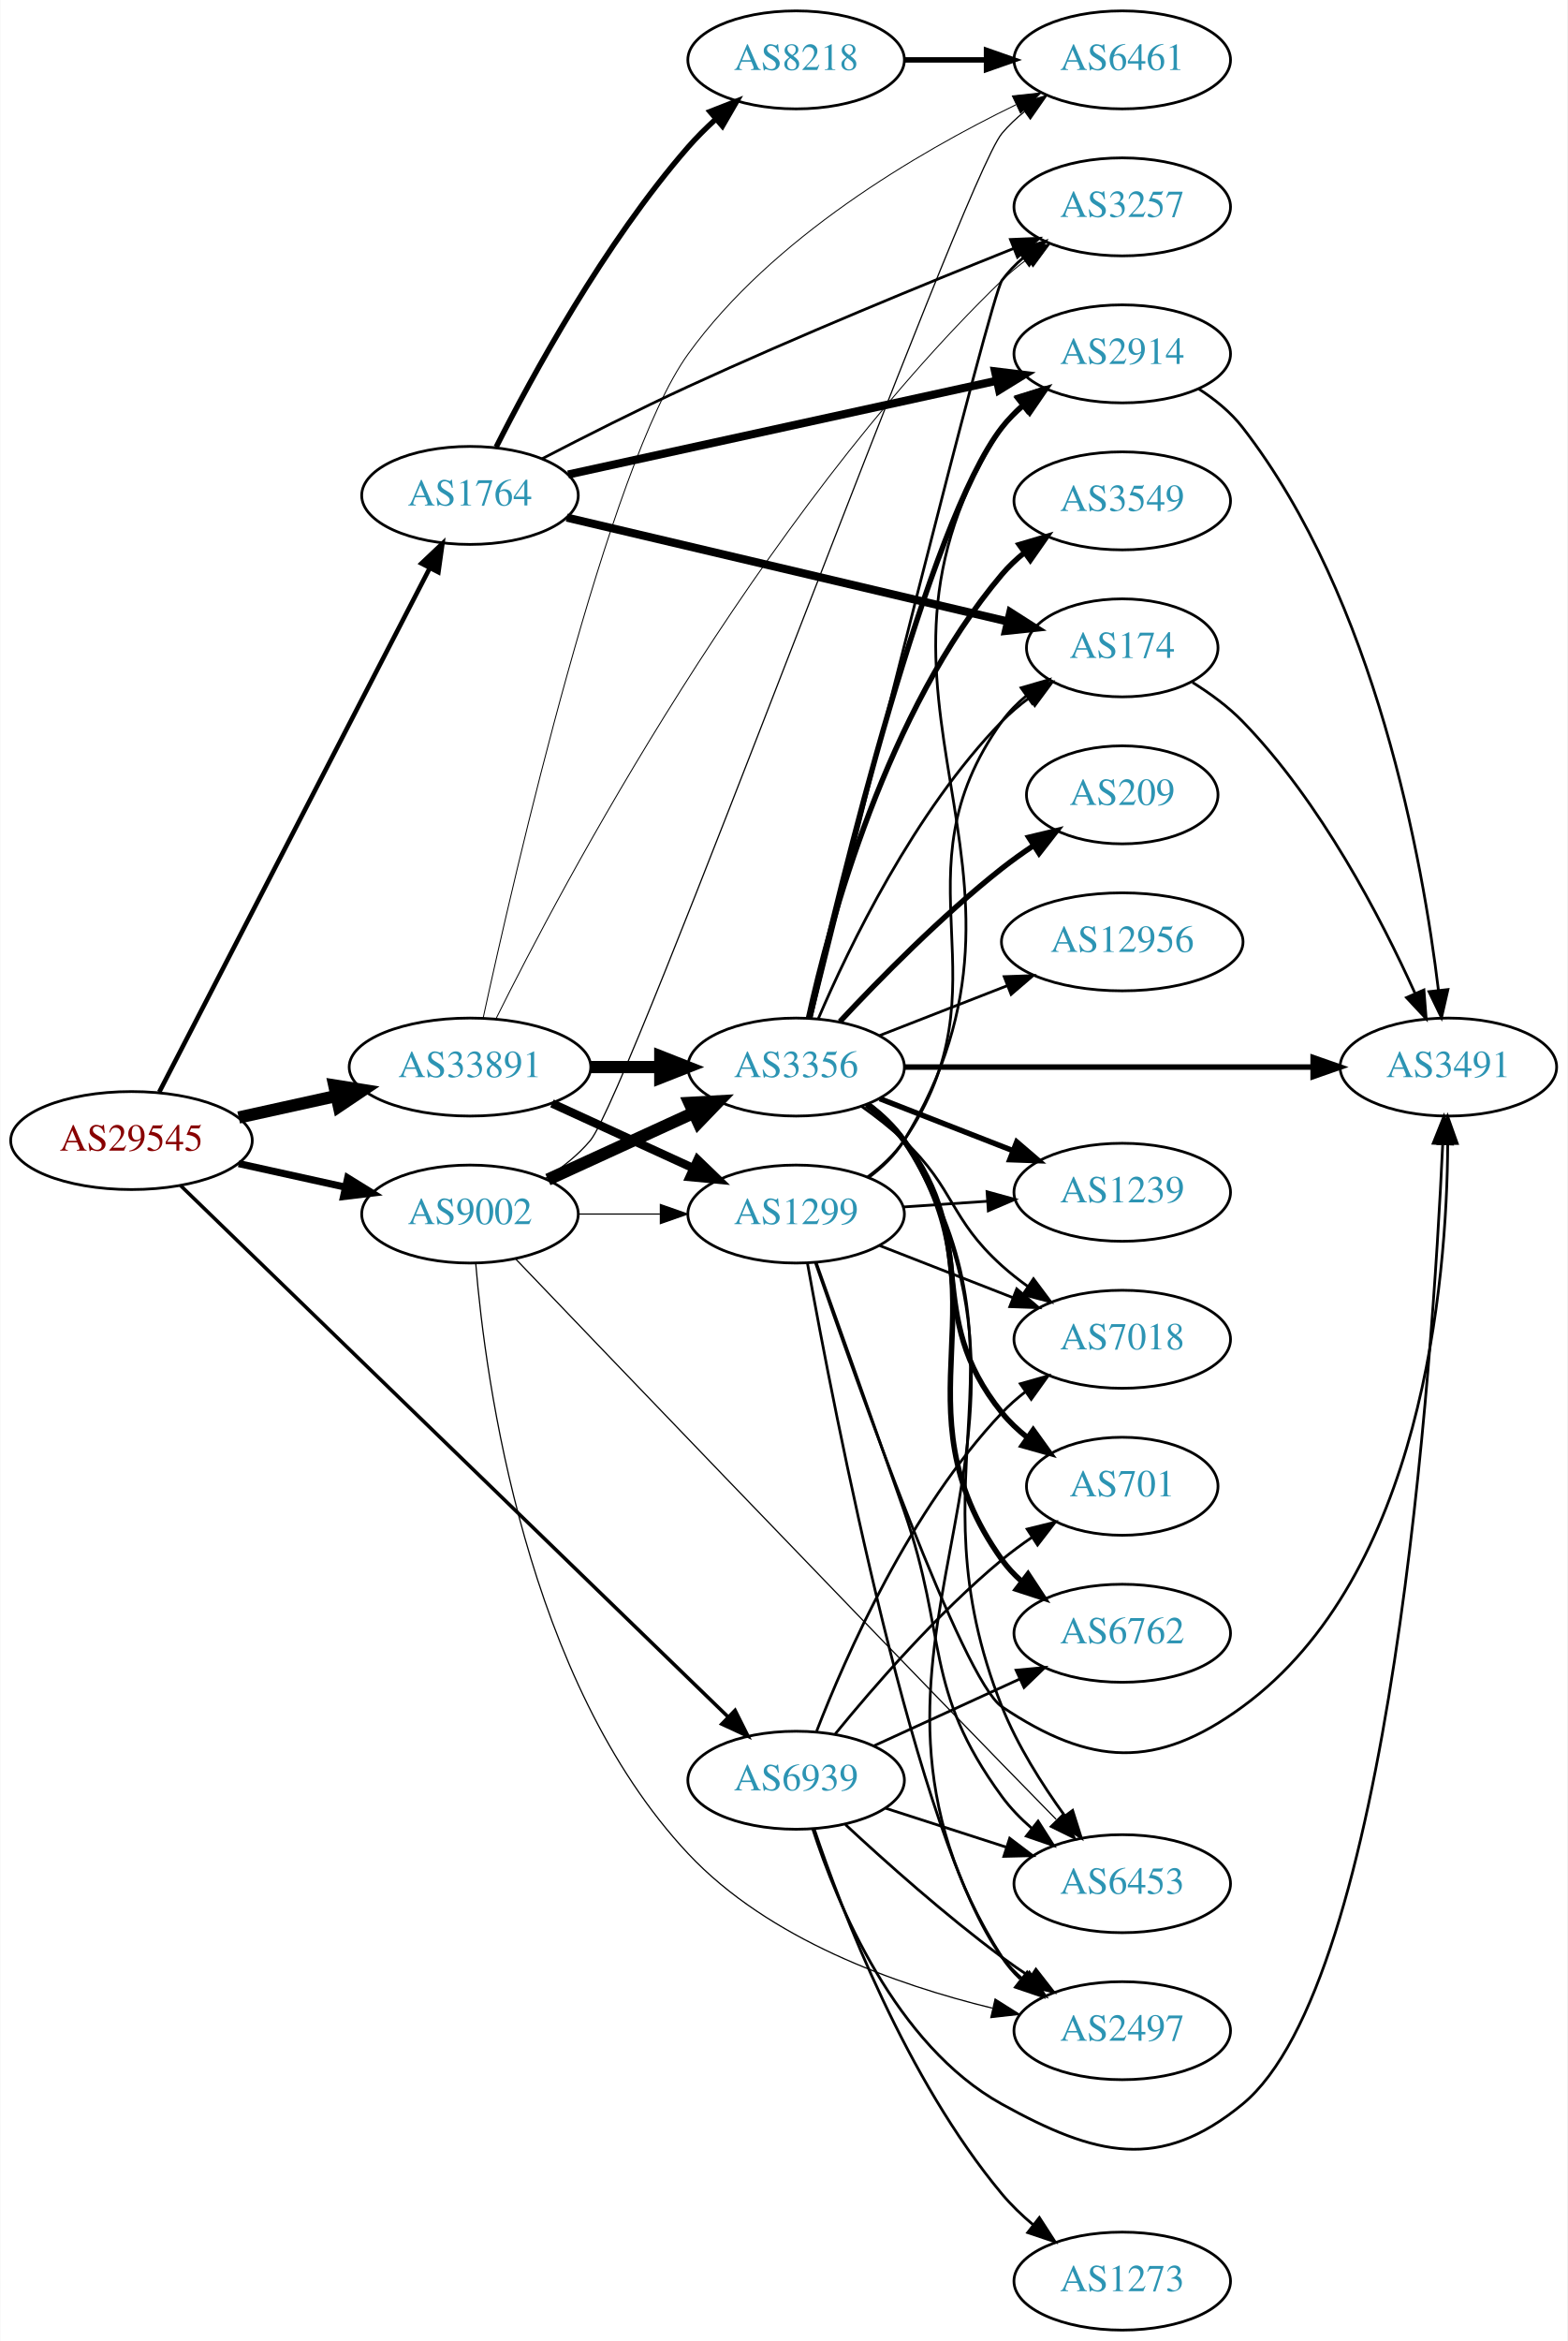
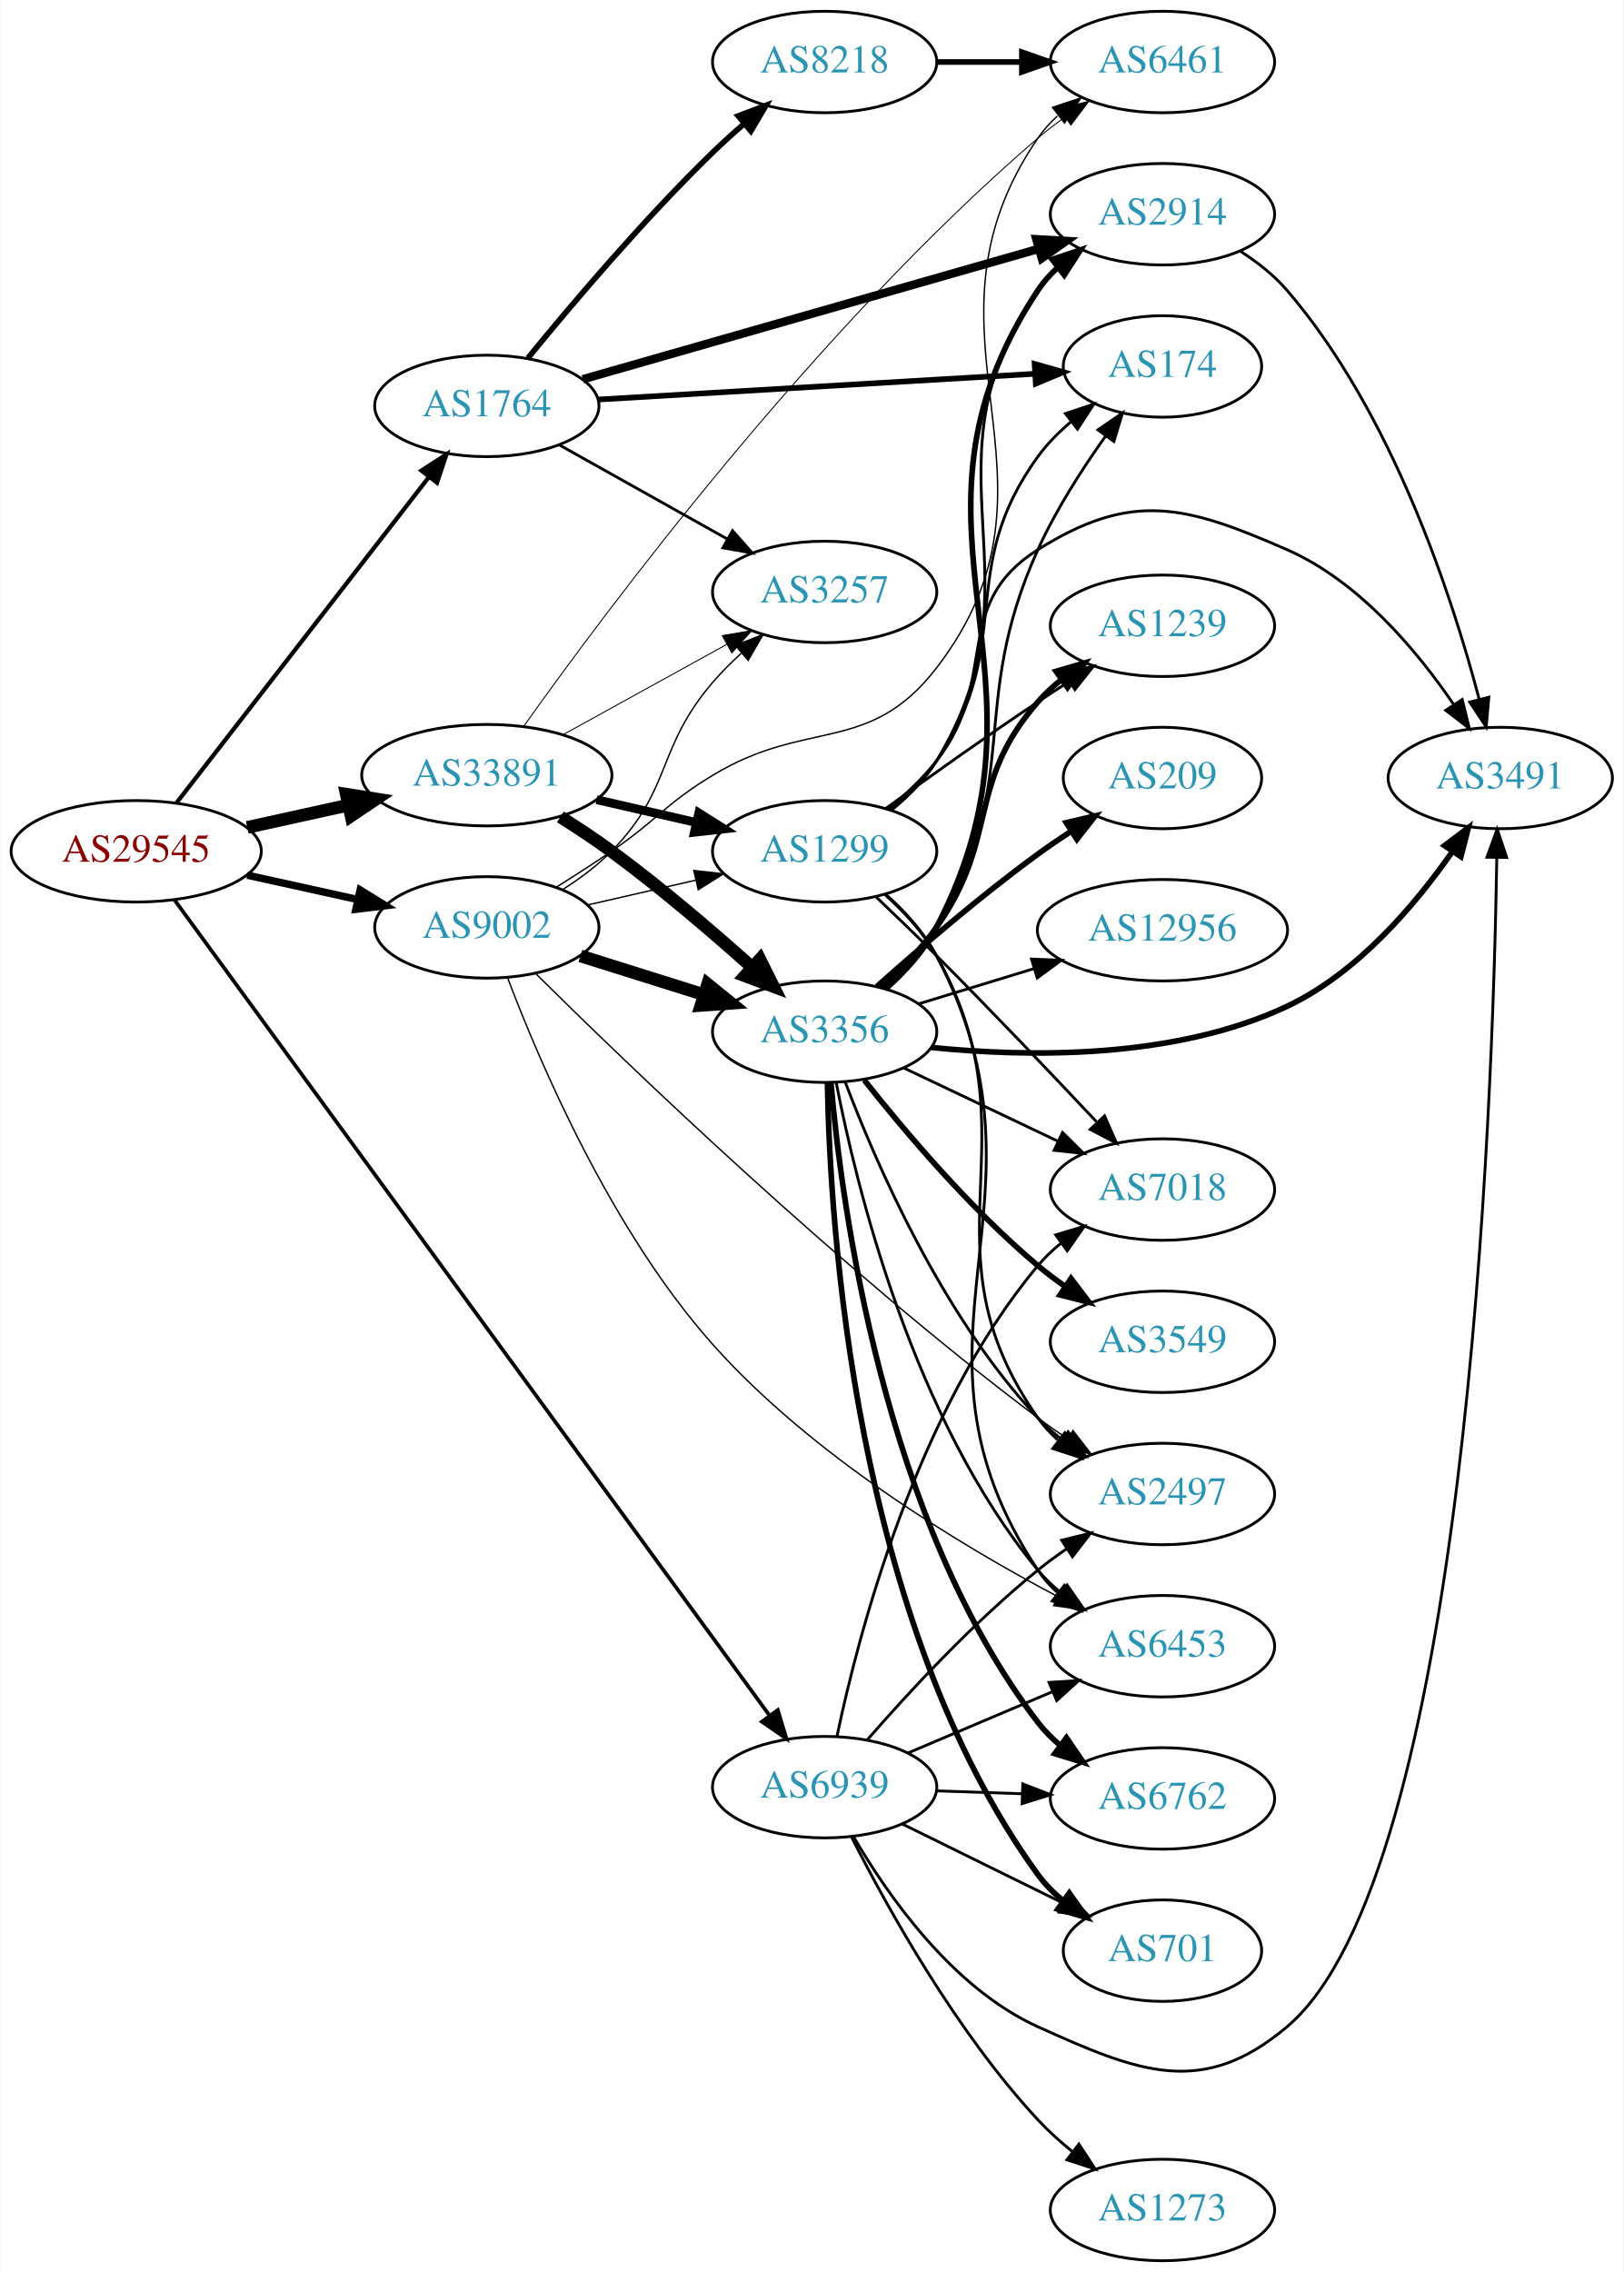
- <svg xmlns="http://www.w3.org/2000/svg" xmlns:xlink="http://www.w3.org/1999/xlink" width="576pt" height="860pt" viewBox="0.00 0.00 575.76 860.00">
-   <g id="graph0" class="graph" transform="scale(1 1) rotate(0) translate(4 856)">
-     <polygon fill="white" stroke="none" points="-4,4 -4,-856 571.762,-856 571.762,4 -4,4" />
+ <svg xmlns="http://www.w3.org/2000/svg" xmlns:xlink="http://www.w3.org/1999/xlink" width="576pt" height="806pt" viewBox="0.00 0.00 575.76 806.00">
+   <g id="graph0" class="graph" transform="scale(1 1) rotate(0) translate(4 802)">
+     <polygon fill="white" stroke="none" points="-4,4 -4,-802 571.762,-802 571.762,4 -4,4" />
    <g id="node1" class="node">
      <g id="a_node1">
        <a xlink:href="/asn/29545" xlink:title="AS29545 ~ Ringstrasse 5 [AT]">
-           <ellipse fill="#ffffff" stroke="black" cx="44.196" cy="-437" rx="44.393" ry="18" />
-           <text text-anchor="middle" x="44.196" y="-433.3" font-family="Times,serif" font-size="14.00" fill="#880000">AS29545</text>
+           <ellipse fill="#ffffff" stroke="black" cx="44.196" cy="-500" rx="44.393" ry="18" />
+           <text text-anchor="middle" x="44.196" y="-496.3" font-family="Times,serif" font-size="14.00" fill="#880000">AS29545</text>
        </a>
      </g>
    </g>
    <g id="node2" class="node">
      <g id="a_node2">
        <a xlink:href="/asn/1764" xlink:title="AS1764 ~ NEXTLAYER-AS [AT]">
-           <ellipse fill="#ffffff" stroke="black" cx="168.588" cy="-674" rx="39.794" ry="18" />
-           <text text-anchor="middle" x="168.588" y="-670.3" font-family="Times,serif" font-size="14.00" fill="#2c94b3">AS1764</text>
+           <ellipse fill="#ffffff" stroke="black" cx="168.588" cy="-658" rx="39.794" ry="18" />
+           <text text-anchor="middle" x="168.588" y="-654.3" font-family="Times,serif" font-size="14.00" fill="#2c94b3">AS1764</text>
        </a>
      </g>
    </g>
    <g id="edge1" class="edge">
-       <path fill="none" stroke="black" stroke-width="1.688" d="M54.395,-454.814C75.712,-496.091 128.585,-598.474 153.794,-647.288" />
-       <polygon fill="black" stroke="black" stroke-width="1.688" points="150.751,-649.024 158.449,-656.303 156.97,-645.812 150.751,-649.024" />
+       <path fill="none" stroke="black" stroke-width="1.5" d="M58.527,-517.21C80.139,-545.109 122.926,-600.344 148.003,-632.717" />
+       <polygon fill="black" stroke="black" stroke-width="1.5" points="145.383,-635.049 154.274,-640.812 150.917,-630.763 145.383,-635.049" />
    </g>
    <g id="node3" class="node">
      <g id="a_node3">
        <a xlink:href="/asn/9002" xlink:title="AS9002 ~ RETN Limited [EU]">
-           <ellipse fill="#ffffff" stroke="black" cx="168.588" cy="-410" rx="39.794" ry="18" />
-           <text text-anchor="middle" x="168.588" y="-406.3" font-family="Times,serif" font-size="14.00" fill="#2c94b3">AS9002</text>
+           <ellipse fill="#ffffff" stroke="black" cx="168.588" cy="-473" rx="39.794" ry="18" />
+           <text text-anchor="middle" x="168.588" y="-469.3" font-family="Times,serif" font-size="14.00" fill="#2c94b3">AS9002</text>
        </a>
      </g>
    </g>
    <g id="edge2" class="edge">
-       <path fill="none" stroke="black" stroke-width="2.625" d="M83.586,-428.531C95.977,-425.798 109.824,-422.743 122.644,-419.915" />
-       <polygon fill="black" stroke="black" stroke-width="2.625" points="123.648,-423.278 132.659,-417.705 122.14,-416.442 123.648,-423.278" />
+       <path fill="none" stroke="black" stroke-width="2.625" d="M83.586,-491.531C95.977,-488.798 109.824,-485.743 122.644,-482.915" />
+       <polygon fill="black" stroke="black" stroke-width="2.625" points="123.648,-486.278 132.659,-480.705 122.14,-479.442 123.648,-486.278" />
    </g>
    <g id="node4" class="node">
      <g id="a_node4">
        <a xlink:href="/asn/33891" xlink:title="AS33891 ~ CORE-BACKBONE GMBH GLOBAL NETWORK [DE]">
-           <ellipse fill="#ffffff" stroke="black" cx="168.588" cy="-464" rx="44.393" ry="18" />
-           <text text-anchor="middle" x="168.588" y="-460.3" font-family="Times,serif" font-size="14.00" fill="#2c94b3">AS33891</text>
+           <ellipse fill="#ffffff" stroke="black" cx="168.588" cy="-527" rx="44.393" ry="18" />
+           <text text-anchor="middle" x="168.588" y="-523.3" font-family="Times,serif" font-size="14.00" fill="#2c94b3">AS33891</text>
        </a>
      </g>
    </g>
    <g id="edge3" class="edge">
-       <path fill="none" stroke="black" stroke-width="4.5" d="M83.586,-445.469C94.978,-447.982 107.6,-450.767 119.525,-453.397" />
-       <polygon fill="black" stroke="black" stroke-width="4.5" points="118.721,-457.252 129.335,-455.561 120.418,-449.562 118.721,-457.252" />
+       <path fill="none" stroke="black" stroke-width="4.5" d="M83.586,-508.469C94.978,-510.982 107.6,-513.767 119.525,-516.397" />
+       <polygon fill="black" stroke="black" stroke-width="4.5" points="118.721,-520.252 129.335,-518.561 120.418,-512.562 118.721,-520.252" />
    </g>
    <g id="node5" class="node">
      <g id="a_node5">
        <a xlink:href="/asn/6939" xlink:title="AS6939 ~ Hurricane Electric LLC [US]">
-           <ellipse fill="#ffffff" stroke="black" cx="288.431" cy="-202" rx="39.794" ry="18" />
-           <text text-anchor="middle" x="288.431" y="-198.3" font-family="Times,serif" font-size="14.00" fill="#2c94b3">AS6939</text>
+           <ellipse fill="#ffffff" stroke="black" cx="288.431" cy="-168" rx="39.794" ry="18" />
+           <text text-anchor="middle" x="288.431" y="-164.3" font-family="Times,serif" font-size="14.00" fill="#2c94b3">AS6939</text>
        </a>
      </g>
    </g>
    <g id="edge4" class="edge">
-       <path fill="none" stroke="black" stroke-width="1.312" d="M62.23,-420.475C104.55,-379.419 214.573,-272.682 263.44,-225.275" />
-       <polygon fill="black" stroke="black" stroke-width="1.312" points="265.997,-227.67 270.738,-218.194 261.123,-222.645 265.997,-227.67" />
+       <path fill="none" stroke="black" stroke-width="1.312" d="M57.879,-482.618C97.857,-427.824 221.393,-258.51 268.718,-193.647" />
+       <polygon fill="black" stroke="black" stroke-width="1.312" points="271.807,-195.352 274.874,-185.21 266.152,-191.226 271.807,-195.352" />
    </g>
    <g id="node6" class="node">
      <g id="a_node6">
        <a xlink:href="/asn/2914" xlink:title="AS2914 ~ NTT America, Inc. [US]">
          <ellipse fill="#ffffff" stroke="black" cx="408.273" cy="-726" rx="39.794" ry="18" />
          <text text-anchor="middle" x="408.273" y="-722.3" font-family="Times,serif" font-size="14.00" fill="#2c94b3">AS2914</text>
        </a>
      </g>
    </g>
    <g id="edge5" class="edge">
-       <path fill="none" stroke="black" stroke-width="3" d="M204.659,-681.673C246.438,-690.813 316.32,-706.101 362.106,-716.118" />
-       <polygon fill="black" stroke="black" stroke-width="3" points="361.541,-719.578 372.058,-718.296 363.037,-712.739 361.541,-719.578" />
+       <path fill="none" stroke="black" stroke-width="3" d="M202.637,-667.455C244.825,-679.525 317.897,-700.43 364.35,-713.72" />
+       <polygon fill="black" stroke="black" stroke-width="3" points="363.546,-717.13 374.123,-716.516 365.471,-710.4 363.546,-717.13" />
    </g>
    <g id="node7" class="node">
      <g id="a_node7">
-         <a xlink:href="/asn/8218" xlink:title="AS8218 ~ legacy Neotelecoms [FR]">
-           <ellipse fill="#ffffff" stroke="black" cx="288.431" cy="-834" rx="39.794" ry="18" />
-           <text text-anchor="middle" x="288.431" y="-830.3" font-family="Times,serif" font-size="14.00" fill="#2c94b3">AS8218</text>
+         <a xlink:href="/asn/174" xlink:title="AS174 ~ Cogent Communications [US]">
+           <ellipse fill="#ffffff" stroke="black" cx="408.273" cy="-672" rx="35.194" ry="18" />
+           <text text-anchor="middle" x="408.273" y="-668.3" font-family="Times,serif" font-size="14.00" fill="#2c94b3">AS174</text>
        </a>
      </g>
    </g>
    <g id="edge6" class="edge">
-       <path fill="none" stroke="black" stroke-width="2" d="M178.215,-691.768C191.286,-717.66 217.888,-766.533 248.784,-802 251.828,-805.493 255.275,-808.917 258.826,-812.148" />
-       <polygon fill="black" stroke="black" stroke-width="2" points="256.785,-815.008 266.652,-818.868 261.345,-809.698 256.785,-815.008" />
+       <path fill="none" stroke="black" stroke-width="2" d="M208.041,-660.265C250.37,-662.758 318.314,-666.76 362.877,-669.385" />
+       <polygon fill="black" stroke="black" stroke-width="2" points="362.93,-672.894 373.118,-669.988 363.341,-665.906 362.93,-672.894" />
    </g>
    <g id="node8" class="node">
      <g id="a_node8">
-         <a xlink:href="/asn/174" xlink:title="AS174 ~ Cogent Communications [US]">
-           <ellipse fill="#ffffff" stroke="black" cx="408.273" cy="-618" rx="35.194" ry="18" />
-           <text text-anchor="middle" x="408.273" y="-614.3" font-family="Times,serif" font-size="14.00" fill="#2c94b3">AS174</text>
+         <a xlink:href="/asn/8218" xlink:title="AS8218 ~ legacy Neotelecoms [FR]">
+           <ellipse fill="#ffffff" stroke="black" cx="288.431" cy="-780" rx="39.794" ry="18" />
+           <text text-anchor="middle" x="288.431" y="-776.3" font-family="Times,serif" font-size="14.00" fill="#2c94b3">AS8218</text>
        </a>
      </g>
    </g>
    <g id="edge7" class="edge">
-       <path fill="none" stroke="black" stroke-width="3" d="M204.15,-665.857C247.122,-655.733 320.384,-638.472 366.185,-627.681" />
-       <polygon fill="black" stroke="black" stroke-width="3" points="367.15,-631.049 376.081,-625.349 365.545,-624.236 367.15,-631.049" />
+       <path fill="none" stroke="black" stroke-width="2" d="M183.153,-674.966C198.364,-693.61 224.139,-724.084 248.784,-748 252.273,-751.386 256.078,-754.816 259.895,-758.111" />
+       <polygon fill="black" stroke="black" stroke-width="2" points="257.741,-760.873 267.649,-764.626 262.244,-755.513 257.741,-760.873" />
    </g>
    <g id="node9" class="node">
      <g id="a_node9">
        <a xlink:href="/asn/3257" xlink:title="AS3257 ~ GTT [DE]">
-           <ellipse fill="#ffffff" stroke="black" cx="408.273" cy="-780" rx="39.794" ry="18" />
-           <text text-anchor="middle" x="408.273" y="-776.3" font-family="Times,serif" font-size="14.00" fill="#2c94b3">AS3257</text>
+           <ellipse fill="#ffffff" stroke="black" cx="288.431" cy="-592" rx="39.794" ry="18" />
+           <text text-anchor="middle" x="288.431" y="-588.3" font-family="Times,serif" font-size="14.00" fill="#2c94b3">AS3257</text>
        </a>
      </g>
    </g>
    <g id="edge8" class="edge">
-       <path fill="none" stroke="black" d="M195.037,-687.45C210.454,-695.447 230.592,-705.631 248.784,-714 289.029,-732.513 335.965,-751.776 368.257,-764.678" />
-       <polygon fill="black" stroke="black" points="367.199,-768.024 377.785,-768.47 369.788,-761.52 367.199,-768.024" />
+       <path fill="none" stroke="black" d="M194.292,-644.164C211.576,-634.484 234.871,-621.437 253.84,-610.813" />
+       <polygon fill="black" stroke="black" points="255.745,-613.758 262.76,-605.818 252.325,-607.65 255.745,-613.758" />
+     </g>
+     <g id="edge15" class="edge">
+       <path fill="none" stroke="black" stroke-width="0.5" d="M195.737,-486.58C201.75,-490.422 207.827,-494.952 212.784,-500 234.573,-522.189 228.518,-536.412 248.784,-560 251.804,-563.514 255.237,-566.949 258.781,-570.187" />
+       <polygon fill="black" stroke="black" stroke-width="0.5" points="256.737,-573.045 266.601,-576.912 261.301,-567.738 256.737,-573.045" />
    </g>
    <g id="node11" class="node">
      <g id="a_node11">
        <a xlink:href="/asn/6461" xlink:title="AS6461 ~ Zayo Bandwidth [US]">
-           <ellipse fill="#ffffff" stroke="black" cx="408.273" cy="-834" rx="39.794" ry="18" />
-           <text text-anchor="middle" x="408.273" y="-830.3" font-family="Times,serif" font-size="14.00" fill="#2c94b3">AS6461</text>
-         </a>
-       </g>
-     </g>
-     <g id="edge13" class="edge">
-       <path fill="none" stroke="black" stroke-width="0.45" d="M196.302,-423.066C202.298,-426.924 208.226,-431.589 212.784,-437 227.093,-453.983 349.768,-790.017 364.077,-807 366.499,-809.874 369.307,-812.539 372.307,-814.983" />
-       <polygon fill="black" stroke="black" stroke-width="0.45" points="370.402,-817.924 380.56,-820.934 374.496,-812.246 370.402,-817.924" />
+           <ellipse fill="#ffffff" stroke="black" cx="408.273" cy="-780" rx="39.794" ry="18" />
+           <text text-anchor="middle" x="408.273" y="-776.3" font-family="Times,serif" font-size="14.00" fill="#2c94b3">AS6461</text>
+         </a>
+       </g>
+     </g>
+     <g id="edge14" class="edge">
+       <path fill="none" stroke="black" stroke-width="0.5" d="M193.137,-487.216C199.579,-491.24 206.512,-495.699 212.784,-500 229.279,-511.311 231.684,-516.628 248.784,-527 282.198,-547.266 304.224,-534.045 328.077,-565 380.005,-632.387 315.993,-682.818 364.077,-753 366.027,-755.845 368.385,-758.45 370.981,-760.822" />
+       <polygon fill="black" stroke="black" stroke-width="0.5" points="369.261,-763.915 379.319,-767.246 373.533,-758.37 369.261,-763.915" />
    </g>
    <g id="node12" class="node">
      <g id="a_node12">
        <a xlink:href="/asn/2497" xlink:title="AS2497 ~ Internet Initiative Japan Inc. [JP]">
-           <ellipse fill="#ffffff" stroke="black" cx="408.273" cy="-110" rx="39.794" ry="18" />
-           <text text-anchor="middle" x="408.273" y="-106.3" font-family="Times,serif" font-size="14.00" fill="#2c94b3">AS2497</text>
-         </a>
-       </g>
-     </g>
-     <g id="edge12" class="edge">
-       <path fill="none" stroke="black" stroke-width="0.45" d="M170.705,-391.831C174.304,-348.621 189.146,-238.593 248.784,-175 278.317,-143.509 325.321,-126.831 360.484,-118.293" />
-       <polygon fill="black" stroke="black" stroke-width="0.45" points="361.555,-121.638 370.523,-115.996 359.994,-114.815 361.555,-121.638" />
+           <ellipse fill="#ffffff" stroke="black" cx="408.273" cy="-272" rx="39.794" ry="18" />
+           <text text-anchor="middle" x="408.273" y="-268.3" font-family="Times,serif" font-size="14.00" fill="#2c94b3">AS2497</text>
+         </a>
+       </g>
+     </g>
+     <g id="edge11" class="edge">
+       <path fill="none" stroke="black" stroke-width="0.5" d="M185.92,-456.615C218.346,-424.494 293.801,-351.789 364.077,-299 367.418,-296.49 370.998,-293.987 374.613,-291.574" />
+       <polygon fill="black" stroke="black" stroke-width="0.5" points="376.519,-294.51 383.021,-286.145 372.722,-288.629 376.519,-294.51" />
    </g>
    <g id="node13" class="node">
      <g id="a_node13">
        <a xlink:href="/asn/3356" xlink:title="AS3356 ~ Level 3 Parent, LLC [US]">
-           <ellipse fill="#ffffff" stroke="black" cx="288.431" cy="-464" rx="39.794" ry="18" />
-           <text text-anchor="middle" x="288.431" y="-460.3" font-family="Times,serif" font-size="14.00" fill="#2c94b3">AS3356</text>
-         </a>
-       </g>
-     </g>
-     <g id="edge14" class="edge">
-       <path fill="none" stroke="black" stroke-width="4.5" d="M197.217,-422.661C213.174,-429.973 233.445,-439.261 250.727,-447.181" />
-       <polygon fill="black" stroke="black" stroke-width="4.5" points="249.244,-450.832 259.975,-451.419 252.524,-443.673 249.244,-450.832" />
+           <ellipse fill="#ffffff" stroke="black" cx="288.431" cy="-436" rx="39.794" ry="18" />
+           <text text-anchor="middle" x="288.431" y="-432.3" font-family="Times,serif" font-size="14.00" fill="#2c94b3">AS3356</text>
+         </a>
+       </g>
+     </g>
+     <g id="edge12" class="edge">
+       <path fill="none" stroke="black" stroke-width="4.5" d="M201.789,-462.89C215.299,-458.648 231.187,-453.659 245.586,-449.138" />
+       <polygon fill="black" stroke="black" stroke-width="4.5" points="246.907,-452.851 255.269,-446.098 244.548,-445.337 246.907,-452.851" />
    </g>
    <g id="node14" class="node">
      <g id="a_node14">
        <a xlink:href="/asn/6453" xlink:title="AS6453 ~ TATA COMMUNICATIONS (AMERICA) INC [US]">
-           <ellipse fill="#ffffff" stroke="black" cx="408.273" cy="-164" rx="39.794" ry="18" />
-           <text text-anchor="middle" x="408.273" y="-160.3" font-family="Times,serif" font-size="14.00" fill="#2c94b3">AS6453</text>
-         </a>
-       </g>
-     </g>
-     <g id="edge15" class="edge">
-       <path fill="none" stroke="black" stroke-width="0.45" d="M185.417,-393.452C218.492,-358.896 297.394,-276.588 364.077,-208 370.513,-201.38 377.516,-194.226 383.973,-187.65" />
-       <polygon fill="black" stroke="black" stroke-width="0.45" points="386.721,-189.847 391.235,-180.262 381.729,-184.94 386.721,-189.847" />
+           <ellipse fill="#ffffff" stroke="black" cx="408.273" cy="-218" rx="39.794" ry="18" />
+           <text text-anchor="middle" x="408.273" y="-214.3" font-family="Times,serif" font-size="14.00" fill="#2c94b3">AS6453</text>
+         </a>
+       </g>
+     </g>
+     <g id="edge13" class="edge">
+       <path fill="none" stroke="black" stroke-width="0.5" d="M176.026,-454.933C187.259,-425.261 212.728,-365.472 248.784,-325 283.856,-285.634 336.406,-253.932 371.252,-235.535" />
+       <polygon fill="black" stroke="black" stroke-width="0.5" points="372.877,-238.635 380.145,-230.926 369.656,-232.42 372.877,-238.635" />
    </g>
    <g id="node15" class="node">
      <g id="a_node15">
        <a xlink:href="/asn/1299" xlink:title="AS1299 ~ Telia Carrier [EU]">
-           <ellipse fill="#ffffff" stroke="black" cx="288.431" cy="-410" rx="39.794" ry="18" />
-           <text text-anchor="middle" x="288.431" y="-406.3" font-family="Times,serif" font-size="14.00" fill="#2c94b3">AS1299</text>
+           <ellipse fill="#ffffff" stroke="black" cx="288.431" cy="-500" rx="39.794" ry="18" />
+           <text text-anchor="middle" x="288.431" y="-496.3" font-family="Times,serif" font-size="14.00" fill="#2c94b3">AS1299</text>
        </a>
      </g>
    </g>
    <g id="edge16" class="edge">
-       <path fill="none" stroke="black" stroke-width="0.45" d="M208.501,-410C218.054,-410 228.404,-410 238.367,-410" />
-       <polygon fill="black" stroke="black" stroke-width="0.45" points="238.559,-413.5 248.559,-410 238.559,-406.5 238.559,-413.5" />
-     </g>
-     <g id="edge33" class="edge">
-       <path fill="none" stroke="black" stroke-width="0.346" d="M178.171,-481.796C202.116,-530.08 273.859,-665.773 364.077,-753 366.928,-755.757 370.106,-758.376 373.409,-760.822" />
-       <polygon fill="black" stroke="black" stroke-width="0.346" points="371.527,-763.775 381.759,-766.522 375.474,-757.993 371.527,-763.775" />
+       <path fill="none" stroke="black" stroke-width="0.5" d="M204.308,-480.955C216.307,-483.704 229.928,-486.825 242.621,-489.733" />
+       <polygon fill="black" stroke="black" stroke-width="0.5" points="242.023,-493.187 252.552,-492.009 243.587,-486.364 242.023,-493.187" />
+     </g>
+     <g id="edge29" class="edge">
+       <path fill="none" stroke="black" stroke-width="0.346" d="M195.741,-541.426C212.795,-550.832 235.22,-563.201 253.623,-573.352" />
+       <polygon fill="black" stroke="black" stroke-width="0.346" points="252.114,-576.517 262.561,-578.282 255.495,-570.388 252.114,-576.517" />
    </g>
    <g id="edge32" class="edge">
-       <path fill="none" stroke="black" stroke-width="0.346" d="M173.427,-482.046C184.823,-534.449 219.483,-685.469 248.784,-726 279.674,-768.729 332.989,-799.919 369.168,-817.497" />
-       <polygon fill="black" stroke="black" stroke-width="0.346" points="367.893,-820.766 378.429,-821.882 370.888,-814.439 367.893,-820.766" />
+       <path fill="none" stroke="black" stroke-width="0.346" d="M181.731,-544.428C210.259,-584.555 285.133,-685.225 364.077,-753 367.086,-755.583 370.367,-758.09 373.731,-760.468" />
+       <polygon fill="black" stroke="black" stroke-width="0.346" points="371.897,-763.452 382.16,-766.083 375.778,-757.626 371.897,-763.452" />
+     </g>
+     <g id="edge30" class="edge">
+       <path fill="none" stroke="black" stroke-width="4.5" d="M194.681,-512.203C200.727,-508.397 207.083,-504.189 212.784,-500 230.033,-487.326 248.293,-471.713 262.436,-459.081" />
+       <polygon fill="black" stroke="black" stroke-width="4.5" points="265.461,-461.655 270.248,-452.033 260.186,-455.808 265.461,-461.655" />
    </g>
    <g id="edge31" class="edge">
-       <path fill="none" stroke="black" stroke-width="4.5" d="M212.799,-464C221.112,-464 229.875,-464 238.357,-464" />
-       <polygon fill="black" stroke="black" stroke-width="4.5" points="238.516,-467.938 248.516,-464 238.516,-460.063 238.516,-467.938" />
-     </g>
-     <g id="edge30" class="edge">
-       <path fill="none" stroke="black" stroke-width="3.115" d="M198.718,-450.652C214.329,-443.498 233.727,-434.609 250.399,-426.97" />
-       <polygon fill="black" stroke="black" stroke-width="3.115" points="252.218,-429.986 259.851,-422.638 249.302,-423.622 252.218,-429.986" />
+       <path fill="none" stroke="black" stroke-width="3.115" d="M207.523,-518.308C218.764,-515.733 231.176,-512.889 242.799,-510.226" />
+       <polygon fill="black" stroke="black" stroke-width="3.115" points="243.795,-513.588 252.761,-507.943 242.232,-506.765 243.795,-513.588" />
    </g>
    <g id="node10" class="node">
      <g id="a_node10">
        <a xlink:href="/asn/3491" xlink:title="AS3491 ~ PCCW Global, Inc. [US]">
-           <ellipse fill="#ffffff" stroke="black" cx="528.116" cy="-464" rx="39.794" ry="18" />
-           <text text-anchor="middle" x="528.116" y="-460.3" font-family="Times,serif" font-size="14.00" fill="#2c94b3">AS3491</text>
-         </a>
-       </g>
+           <ellipse fill="#ffffff" stroke="black" cx="528.116" cy="-526" rx="39.794" ry="18" />
+           <text text-anchor="middle" x="528.116" y="-522.3" font-family="Times,serif" font-size="14.00" fill="#2c94b3">AS3491</text>
+         </a>
+       </g>
+     </g>
+     <g id="edge45" class="edge">
+       <path fill="none" stroke="black" d="M298.746,-150.329C310.724,-129.734 333.661,-96.769 364.077,-83 399.867,-66.799 422.471,-57.634 452.469,-83 516.001,-136.722 525.484,-408.591 526.881,-497.684" />
+       <polygon fill="black" stroke="black" points="523.383,-497.897 527.017,-507.849 530.383,-497.803 523.383,-497.897" />
+     </g>
+     <g id="edge42" class="edge">
+       <path fill="none" stroke="black" d="M303.544,-184.772C317.835,-201.194 341.054,-226.391 364.077,-245 367.327,-247.627 370.849,-250.204 374.431,-252.66" />
+       <polygon fill="black" stroke="black" points="372.517,-255.59 382.802,-258.137 376.351,-249.733 372.517,-255.59" />
    </g>
    <g id="edge41" class="edge">
-       <path fill="none" stroke="black" d="M294.505,-184.21C303.427,-156.694 324.811,-104.721 364.077,-83 398.454,-63.984 422.137,-58.034 452.469,-83 507.02,-127.9 522.285,-354.763 526.025,-435.458" />
-       <polygon fill="black" stroke="black" points="522.546,-436.003 526.48,-445.84 529.539,-435.697 522.546,-436.003" />
-     </g>
-     <g id="edge45" class="edge">
-       <path fill="none" stroke="black" d="M306.573,-185.688C321.297,-172.021 343.364,-152.342 364.077,-137 367.435,-134.513 371.025,-132.024 374.647,-129.619" />
-       <polygon fill="black" stroke="black" points="376.55,-132.556 383.062,-124.199 372.759,-126.671 376.55,-132.556" />
-     </g>
-     <g id="edge44" class="edge">
-       <path fill="none" stroke="black" d="M321.321,-191.717C334.945,-187.323 351.031,-182.136 365.58,-177.445" />
-       <polygon fill="black" stroke="black" points="366.915,-180.692 375.358,-174.292 364.766,-174.03 366.915,-180.692" />
-     </g>
-     <g id="node16" class="node">
-       <g id="a_node16">
-         <a xlink:href="/asn/6762" xlink:title="AS6762 ~ TELECOM ITALIA SPARKLE S.p.A. [IT]">
-           <ellipse fill="#ffffff" stroke="black" cx="408.273" cy="-256" rx="39.794" ry="18" />
-           <text text-anchor="middle" x="408.273" y="-252.3" font-family="Times,serif" font-size="14.00" fill="#2c94b3">AS6762</text>
-         </a>
-       </g>
-     </g>
-     <g id="edge46" class="edge">
-       <path fill="none" stroke="black" d="M317.06,-214.661C333.017,-221.973 353.287,-231.261 370.57,-239.181" />
-       <polygon fill="black" stroke="black" points="369.269,-242.435 379.818,-243.419 372.185,-236.071 369.269,-242.435" />
+       <path fill="none" stroke="black" d="M317.957,-180.104C333.331,-186.627 352.507,-194.763 369.146,-201.823" />
+       <polygon fill="black" stroke="black" points="368.028,-205.151 378.601,-205.835 370.763,-198.707 368.028,-205.151" />
    </g>
    <g id="node17" class="node">
      <g id="a_node17">
-         <a xlink:href="/asn/701" xlink:title="AS701 ~ UUNET [US]">
-           <ellipse fill="#ffffff" stroke="black" cx="408.273" cy="-310" rx="35.194" ry="18" />
-           <text text-anchor="middle" x="408.273" y="-306.3" font-family="Times,serif" font-size="14.00" fill="#2c94b3">AS701</text>
+         <a xlink:href="/asn/6762" xlink:title="AS6762 ~ TELECOM ITALIA SPARKLE S.p.A. [IT]">
+           <ellipse fill="#ffffff" stroke="black" cx="408.273" cy="-164" rx="39.794" ry="18" />
+           <text text-anchor="middle" x="408.273" y="-160.3" font-family="Times,serif" font-size="14.00" fill="#2c94b3">AS6762</text>
+         </a>
+       </g>
+     </g>
+     <g id="edge40" class="edge">
+       <path fill="none" stroke="black" d="M328.017,-166.69C337.784,-166.359 348.4,-165.998 358.594,-165.652" />
+       <polygon fill="black" stroke="black" points="358.725,-169.15 368.601,-165.313 358.488,-162.154 358.725,-169.15" />
+     </g>
+     <g id="node19" class="node">
+       <g id="a_node19">
+         <a xlink:href="/asn/7018" xlink:title="AS7018 ~ AT&amp;T Services, Inc. [US]">
+           <ellipse fill="#ffffff" stroke="black" cx="408.273" cy="-380" rx="39.794" ry="18" />
+           <text text-anchor="middle" x="408.273" y="-376.3" font-family="Times,serif" font-size="14.00" fill="#2c94b3">AS7018</text>
        </a>
      </g>
    </g>
    <g id="edge43" class="edge">
-       <path fill="none" stroke="black" d="M302.85,-219.065C316.964,-236.375 340.379,-263.345 364.077,-283 367.54,-285.872 371.333,-288.669 375.187,-291.308" />
-       <polygon fill="black" stroke="black" points="373.33,-294.275 383.62,-296.797 377.149,-288.408 373.33,-294.275" />
+       <path fill="none" stroke="black" d="M292.791,-185.964C300.191,-221.41 320.792,-301.384 364.077,-353 366.492,-355.88 369.296,-358.548 372.293,-360.995" />
+       <polygon fill="black" stroke="black" points="370.385,-363.934 380.542,-366.949 374.482,-358.258 370.385,-363.934" />
    </g>
    <g id="node20" class="node">
      <g id="a_node20">
-         <a xlink:href="/asn/7018" xlink:title="AS7018 ~ AT&amp;T Services, Inc. [US]">
-           <ellipse fill="#ffffff" stroke="black" cx="408.273" cy="-364" rx="39.794" ry="18" />
-           <text text-anchor="middle" x="408.273" y="-360.3" font-family="Times,serif" font-size="14.00" fill="#2c94b3">AS7018</text>
-         </a>
-       </g>
-     </g>
-     <g id="edge47" class="edge">
-       <path fill="none" stroke="black" d="M295.954,-219.994C306.704,-247.728 330.362,-301.429 364.077,-337 366.663,-339.728 369.581,-342.294 372.649,-344.677" />
-       <polygon fill="black" stroke="black" points="370.803,-347.658 380.997,-350.543 374.827,-341.93 370.803,-347.658" />
+         <a xlink:href="/asn/701" xlink:title="AS701 ~ UUNET [US]">
+           <ellipse fill="#ffffff" stroke="black" cx="408.273" cy="-110" rx="35.194" ry="18" />
+           <text text-anchor="middle" x="408.273" y="-106.3" font-family="Times,serif" font-size="14.00" fill="#2c94b3">AS701</text>
+         </a>
+       </g>
+     </g>
+     <g id="edge44" class="edge">
+       <path fill="none" stroke="black" d="M315.877,-154.984C332.751,-146.679 354.792,-135.831 373.001,-126.868" />
+       <polygon fill="black" stroke="black" points="374.7,-129.933 382.126,-122.377 371.609,-123.653 374.7,-129.933" />
    </g>
    <g id="node23" class="node">
      <g id="a_node23">
        <a xlink:href="/asn/1273" xlink:title="AS1273 ~ Vodafone Group PLC [EU]">
          <ellipse fill="#ffffff" stroke="black" cx="408.273" cy="-18" rx="39.794" ry="18" />
          <text text-anchor="middle" x="408.273" y="-14.3" font-family="Times,serif" font-size="14.00" fill="#2c94b3">AS1273</text>
        </a>
      </g>
    </g>
-     <g id="edge42" class="edge">
-       <path fill="none" stroke="black" d="M295.105,-184.029C305.272,-153.87 328.877,-92.23 364.077,-50 367.427,-45.981 371.382,-42.187 375.515,-38.713" />
-       <polygon fill="black" stroke="black" points="377.824,-41.352 383.573,-32.452 373.529,-35.824 377.824,-41.352" />
+     <g id="edge46" class="edge">
+       <path fill="none" stroke="black" d="M298.026,-150.205C310.369,-125.81 334.874,-81.434 364.077,-50 367.716,-46.083 371.889,-42.317 376.175,-38.831" />
+       <polygon fill="black" stroke="black" points="378.63,-41.359 384.446,-32.504 374.377,-35.8 378.63,-41.359" />
    </g>
    <g id="edge9" class="edge">
-       <path fill="none" stroke="black" d="M436.301,-713.188C442.288,-709.323 448.132,-704.59 452.469,-699 501.524,-635.775 518.741,-539.578 524.46,-492.276" />
-       <polygon fill="black" stroke="black" points="527.959,-492.479 525.596,-482.151 521.002,-491.698 527.959,-492.479" />
+       <path fill="none" stroke="black" d="M435.913,-712.872C441.912,-709.016 447.859,-704.367 452.469,-699 489.72,-655.64 510.897,-590.865 520.588,-554.115" />
+       <polygon fill="black" stroke="black" points="524.062,-554.652 523.126,-544.099 517.277,-552.933 524.062,-554.652" />
    </g>
    <g id="edge10" class="edge">
-       <path fill="none" stroke="black" stroke-width="2" d="M328.343,-834C337.897,-834 348.246,-834 358.209,-834" />
-       <polygon fill="black" stroke="black" stroke-width="2" points="358.402,-837.5 368.402,-834 358.402,-830.5 358.402,-837.5" />
-     </g>
-     <g id="edge11" class="edge">
-       <path fill="none" stroke="black" d="M434.103,-605.305C440.55,-601.286 447.165,-596.451 452.469,-591 481.222,-561.453 503.362,-518.759 515.817,-491.192" />
-       <polygon fill="black" stroke="black" points="519.138,-492.335 519.962,-481.772 512.731,-489.516 519.138,-492.335" />
+       <path fill="none" stroke="black" stroke-width="2" d="M328.343,-780C337.897,-780 348.246,-780 358.209,-780" />
+       <polygon fill="black" stroke="black" stroke-width="2" points="358.402,-783.5 368.402,-780 358.402,-776.5 358.402,-783.5" />
+     </g>
+     <g id="edge23" class="edge">
+       <path fill="none" stroke="black" stroke-width="2" d="M310.191,-451.307C316.927,-457.326 323.767,-464.772 328.077,-473 375.276,-563.096 307.908,-614.206 364.077,-699 365.982,-701.875 368.309,-704.501 370.885,-706.887" />
+       <polygon fill="black" stroke="black" stroke-width="2" points="369.144,-709.966 379.189,-713.333 373.436,-704.436 369.144,-709.966" />
+     </g>
+     <g id="edge24" class="edge">
+       <path fill="none" stroke="black" d="M309.719,-451.571C316.41,-457.614 323.343,-465.008 328.077,-473 359.508,-526.056 338.679,-550.806 364.077,-607 370.436,-621.07 379.693,-635.493 388.008,-647.167" />
+       <polygon fill="black" stroke="black" points="385.385,-649.509 394.119,-655.507 391.032,-645.372 385.385,-649.509" />
+     </g>
+     <g id="edge22" class="edge">
+       <path fill="none" stroke="black" stroke-width="2" d="M326.318,-430.412C360.678,-426.921 412.471,-426.137 452.469,-445 477.405,-456.76 497.929,-480.963 511.102,-499.865" />
+       <polygon fill="black" stroke="black" stroke-width="2" points="508.327,-502.011 516.796,-508.376 514.145,-498.119 508.327,-502.011" />
+     </g>
+     <g id="edge26" class="edge">
+       <path fill="none" stroke="black" d="M295.714,-418.194C306.293,-390.181 329.904,-335.278 364.077,-299 366.654,-296.264 369.566,-293.692 372.631,-291.306" />
+       <polygon fill="black" stroke="black" points="374.81,-294.052 380.975,-285.435 370.782,-288.327 374.81,-294.052" />
    </g>
    <g id="edge25" class="edge">
-       <path fill="none" stroke="black" stroke-width="2" d="M293.441,-481.977C304.565,-530.673 336.786,-663.826 364.077,-699 366.381,-701.97 369.111,-704.697 372.061,-707.182" />
-       <polygon fill="black" stroke="black" stroke-width="2" points="370.113,-710.093 380.246,-713.188 374.255,-704.45 370.113,-710.093" />
-     </g>
-     <g id="edge19" class="edge">
-       <path fill="none" stroke="black" d="M296.585,-481.772C307.846,-508.075 331.794,-557.824 364.077,-591 367.061,-594.066 370.459,-596.938 374.009,-599.578" />
-       <polygon fill="black" stroke="black" points="372.204,-602.583 382.444,-605.305 376.136,-596.792 372.204,-602.583" />
+       <path fill="none" stroke="black" d="M292.523,-418.016C299.543,-381.713 319.646,-298.576 364.077,-245 366.477,-242.107 369.27,-239.43 372.26,-236.978" />
+       <polygon fill="black" stroke="black" points="374.45,-239.713 380.5,-231.016 370.347,-234.042 374.45,-239.713" />
+     </g>
+     <g id="node16" class="node">
+       <g id="a_node16">
+         <a xlink:href="/asn/3549" xlink:title="AS3549 ~ Level 3 Parent, LLC [US]">
+           <ellipse fill="#ffffff" stroke="black" cx="408.273" cy="-326" rx="39.794" ry="18" />
+           <text text-anchor="middle" x="408.273" y="-322.3" font-family="Times,serif" font-size="14.00" fill="#2c94b3">AS3549</text>
+         </a>
+       </g>
+     </g>
+     <g id="edge17" class="edge">
+       <path fill="none" stroke="black" stroke-width="2" d="M302.508,-418.812C316.528,-401.064 340.034,-373.189 364.077,-353 367.114,-350.45 370.413,-347.964 373.788,-345.6" />
+       <polygon fill="black" stroke="black" stroke-width="2" points="375.831,-348.445 382.231,-340.001 371.962,-342.611 375.831,-348.445" />
    </g>
    <g id="edge18" class="edge">
-       <path fill="none" stroke="black" d="M293.918,-482.114C309.41,-544.558 359.932,-747.344 364.077,-753 366.299,-756.032 368.974,-758.801 371.89,-761.311" />
-       <polygon fill="black" stroke="black" points="369.911,-764.201 380.026,-767.354 374.085,-758.582 369.911,-764.201" />
-     </g>
-     <g id="edge22" class="edge">
-       <path fill="none" stroke="black" stroke-width="2" d="M328.148,-464C369.067,-464 433.707,-464 478.141,-464" />
-       <polygon fill="black" stroke="black" stroke-width="2" points="478.415,-467.5 488.415,-464 478.415,-460.5 478.415,-467.5" />
-     </g>
-     <g id="edge27" class="edge">
-       <path fill="none" stroke="black" d="M315.136,-450.638C320.172,-446.881 324.878,-442.335 328.077,-437 397.144,-321.833 292.086,-250.363 364.077,-137 365.926,-134.088 368.214,-131.437 370.765,-129.035" />
-       <polygon fill="black" stroke="black" points="373.314,-131.484 379.027,-122.562 368.997,-125.974 373.314,-131.484" />
-     </g>
-     <g id="edge28" class="edge">
-       <path fill="none" stroke="black" d="M314.933,-450.512C319.979,-446.762 324.741,-442.25 328.077,-437 378.403,-357.821 329.369,-316.162 364.077,-229 369.709,-214.856 378.719,-200.607 387.056,-189.069" />
-       <polygon fill="black" stroke="black" points="390.04,-190.923 393.233,-180.821 384.437,-186.727 390.04,-190.923" />
-     </g>
-     <g id="edge17" class="edge">
-       <path fill="none" stroke="black" stroke-width="2" d="M314.708,-450.365C319.766,-446.622 324.589,-442.15 328.077,-437 367.493,-378.802 323.185,-340.171 364.077,-283 366.084,-280.195 368.482,-277.617 371.105,-275.264" />
-       <polygon fill="black" stroke="black" stroke-width="2" points="373.657,-277.719 379.484,-268.87 369.411,-272.154 373.657,-277.719" />
-     </g>
-     <g id="edge20" class="edge">
-       <path fill="none" stroke="black" stroke-width="2" d="M314.274,-450.052C319.355,-446.326 324.297,-441.94 328.077,-437 356.787,-399.489 334.417,-373.764 364.077,-337 366.764,-333.67 369.977,-330.635 373.423,-327.901" />
-       <polygon fill="black" stroke="black" stroke-width="2" points="375.56,-330.678 381.744,-322.075 371.545,-324.943 375.56,-330.678" />
+       <path fill="none" stroke="black" stroke-width="2" d="M290.672,-417.735C294.476,-374.168 309.302,-262.465 364.077,-191 366.364,-188.017 369.082,-185.28 372.024,-182.79" />
+       <polygon fill="black" stroke="black" stroke-width="2" points="374.218,-185.521 380.199,-176.775 370.07,-179.883 374.218,-185.521" />
    </g>
    <g id="node18" class="node">
      <g id="a_node18">
-         <a xlink:href="/asn/3549" xlink:title="AS3549 ~ Level 3 Parent, LLC [US]">
-           <ellipse fill="#ffffff" stroke="black" cx="408.273" cy="-672" rx="39.794" ry="18" />
-           <text text-anchor="middle" x="408.273" y="-668.3" font-family="Times,serif" font-size="14.00" fill="#2c94b3">AS3549</text>
-         </a>
-       </g>
+         <a xlink:href="/asn/1239" xlink:title="AS1239 ~ Sprint [US]">
+           <ellipse fill="#ffffff" stroke="black" cx="408.273" cy="-580" rx="39.794" ry="18" />
+           <text text-anchor="middle" x="408.273" y="-576.3" font-family="Times,serif" font-size="14.00" fill="#2c94b3">AS1239</text>
+         </a>
+       </g>
+     </g>
+     <g id="edge19" class="edge">
+       <path fill="none" stroke="black" stroke-width="2" d="M308.626,-451.658C315.365,-457.816 322.611,-465.262 328.077,-473 350.573,-504.846 338.441,-523.623 364.077,-553 366.549,-555.832 369.39,-558.468 372.41,-560.894" />
+       <polygon fill="black" stroke="black" stroke-width="2" points="370.523,-563.848 380.692,-566.821 374.597,-558.155 370.523,-563.848" />
+     </g>
+     <g id="edge20" class="edge">
+       <path fill="none" stroke="black" d="M316.466,-423.152C332.634,-415.469 353.387,-405.608 370.97,-397.252" />
+       <polygon fill="black" stroke="black" points="372.834,-400.241 380.364,-392.788 369.829,-393.919 372.834,-400.241" />
    </g>
    <g id="edge21" class="edge">
-       <path fill="none" stroke="black" stroke-width="2" d="M293.015,-482.115C300.7,-517.061 321.622,-594.765 364.077,-645 366.503,-647.871 369.315,-650.532 372.316,-652.975" />
-       <polygon fill="black" stroke="black" stroke-width="2" points="370.412,-655.918 380.572,-658.925 374.505,-650.239 370.412,-655.918" />
-     </g>
-     <g id="node19" class="node">
-       <g id="a_node19">
-         <a xlink:href="/asn/1239" xlink:title="AS1239 ~ Sprint [US]">
-           <ellipse fill="#ffffff" stroke="black" cx="408.273" cy="-418" rx="39.794" ry="18" />
-           <text text-anchor="middle" x="408.273" y="-414.3" font-family="Times,serif" font-size="14.00" fill="#2c94b3">AS1239</text>
-         </a>
-       </g>
-     </g>
-     <g id="edge23" class="edge">
-       <path fill="none" stroke="black" stroke-width="2" d="M319.167,-452.392C333.961,-446.618 352.039,-439.561 367.96,-433.346" />
-       <polygon fill="black" stroke="black" stroke-width="2" points="369.503,-436.501 377.546,-429.604 366.958,-429.98 369.503,-436.501" />
-     </g>
-     <g id="edge24" class="edge">
-       <path fill="none" stroke="black" d="M312.373,-449.647C317.767,-445.828 323.323,-441.503 328.077,-437 346.925,-419.147 344.779,-408.365 364.077,-391 367.025,-388.347 370.266,-385.795 373.607,-383.391" />
-       <polygon fill="black" stroke="black" points="375.661,-386.227 382.005,-377.741 371.754,-380.418 375.661,-386.227" />
+       <path fill="none" stroke="black" stroke-width="2" d="M289.42,-417.902C290.266,-368.147 298.657,-227.027 364.077,-137 366.592,-133.539 369.699,-130.422 373.084,-127.643" />
+       <polygon fill="black" stroke="black" stroke-width="2" points="375.223,-130.416 381.341,-121.766 371.165,-124.713 375.223,-130.416" />
    </g>
    <g id="node21" class="node">
      <g id="a_node21">
        <a xlink:href="/asn/209" xlink:title="AS209 ~ CenturyLink Communications, LLC [US]">
-           <ellipse fill="#ffffff" stroke="black" cx="408.273" cy="-564" rx="35.194" ry="18" />
-           <text text-anchor="middle" x="408.273" y="-560.3" font-family="Times,serif" font-size="14.00" fill="#2c94b3">AS209</text>
-         </a>
-       </g>
-     </g>
-     <g id="edge26" class="edge">
-       <path fill="none" stroke="black" stroke-width="2" d="M304.528,-480.712C318.994,-496.235 341.851,-519.519 364.077,-537 367.694,-539.845 371.625,-542.648 375.593,-545.31" />
-       <polygon fill="black" stroke="black" stroke-width="2" points="373.929,-548.401 384.232,-550.872 377.718,-542.515 373.929,-548.401" />
+           <ellipse fill="#ffffff" stroke="black" cx="408.273" cy="-526" rx="35.194" ry="18" />
+           <text text-anchor="middle" x="408.273" y="-522.3" font-family="Times,serif" font-size="14.00" fill="#2c94b3">AS209</text>
+         </a>
+       </g>
+     </g>
+     <g id="edge27" class="edge">
+       <path fill="none" stroke="black" stroke-width="2" d="M306.95,-452.018C321.72,-465.217 343.658,-484.118 364.077,-499 367.796,-501.71 371.787,-504.434 375.787,-507.054" />
+       <polygon fill="black" stroke="black" stroke-width="2" points="374.14,-510.155 384.454,-512.578 377.902,-504.252 374.14,-510.155" />
    </g>
    <g id="node22" class="node">
      <g id="a_node22">
        <a xlink:href="/asn/12956" xlink:title="AS12956 ~ TELXIUS [ES]">
-           <ellipse fill="#ffffff" stroke="black" cx="408.273" cy="-510" rx="44.393" ry="18" />
-           <text text-anchor="middle" x="408.273" y="-506.3" font-family="Times,serif" font-size="14.00" fill="#2c94b3">AS12956</text>
-         </a>
-       </g>
-     </g>
-     <g id="edge29" class="edge">
-       <path fill="none" stroke="black" d="M319.167,-475.608C333.396,-481.162 350.663,-487.902 366.128,-493.939" />
-       <polygon fill="black" stroke="black" points="364.892,-497.214 375.481,-497.59 367.438,-490.693 364.892,-497.214" />
-     </g>
-     <g id="edge40" class="edge">
-       <path fill="none" stroke="black" d="M315.069,-423.403C320.108,-427.157 324.833,-431.693 328.077,-437 389.39,-537.28 300.22,-600.321 364.077,-699 365.951,-701.896 368.257,-704.536 370.819,-706.931" />
-       <polygon fill="black" stroke="black" points="369.062,-710 379.099,-713.392 373.368,-704.481 369.062,-710" />
+           <ellipse fill="#ffffff" stroke="black" cx="408.273" cy="-472" rx="44.393" ry="18" />
+           <text text-anchor="middle" x="408.273" y="-468.3" font-family="Times,serif" font-size="14.00" fill="#2c94b3">AS12956</text>
+         </a>
+       </g>
+     </g>
+     <g id="edge28" class="edge">
+       <path fill="none" stroke="black" d="M321.944,-445.932C334.552,-449.784 349.195,-454.258 362.754,-458.4" />
+       <polygon fill="black" stroke="black" points="361.805,-461.769 372.391,-461.344 363.85,-455.075 361.805,-461.769" />
+     </g>
+     <g id="edge36" class="edge">
+       <path fill="none" stroke="black" d="M312.376,-514.791C318.288,-519.619 324.098,-525.448 328.077,-532 367.489,-596.897 320.442,-636.864 364.077,-699 366.059,-701.823 368.44,-704.412 371.052,-706.773" />
+       <polygon fill="black" stroke="black" points="369.347,-709.876 379.414,-713.18 373.605,-704.32 369.347,-709.876" />
+     </g>
+     <g id="edge38" class="edge">
+       <path fill="none" stroke="black" d="M311.518,-514.756C317.556,-519.656 323.647,-525.532 328.077,-532 356.666,-573.745 334.372,-599.042 364.077,-640 367.365,-644.533 371.484,-648.699 375.865,-652.421" />
+       <polygon fill="black" stroke="black" points="373.853,-655.289 383.909,-658.625 378.128,-649.746 373.853,-655.289" />
+     </g>
+     <g id="edge35" class="edge">
+       <path fill="none" stroke="black" d="M311.017,-515.124C317.04,-520.034 323.25,-525.823 328.077,-532 350.845,-561.133 332.783,-587.308 364.077,-607 397.328,-627.922 416.489,-622.771 452.469,-607 477.871,-595.866 498.449,-571.35 511.517,-552.188" />
+       <polygon fill="black" stroke="black" points="514.613,-553.848 517.149,-543.562 508.752,-550.021 514.613,-553.848" />
+     </g>
+     <g id="edge33" class="edge">
+       <path fill="none" stroke="black" d="M309.927,-484.549C316.638,-478.517 323.53,-471.099 328.077,-463 364.613,-397.931 321.076,-359.989 364.077,-299 366.065,-296.181 368.449,-293.595 371.064,-291.235" />
+       <polygon fill="black" stroke="black" points="373.616,-293.689 379.429,-284.831 369.361,-288.13 373.616,-293.689" />
+     </g>
+     <g id="edge39" class="edge">
+       <path fill="none" stroke="black" d="M310.165,-484.679C316.898,-478.659 323.743,-471.216 328.077,-463 373.895,-376.143 309.613,-326.713 364.077,-245 365.99,-242.13 368.323,-239.508 370.903,-237.125" />
+       <polygon fill="black" stroke="black" points="373.454,-239.576 379.213,-230.683 369.165,-234.043 373.454,-239.576" />
+     </g>
+     <g id="edge37" class="edge">
+       <path fill="none" stroke="black" d="M310.117,-515.181C324.974,-525.963 345.563,-540.657 364.077,-553 367.637,-555.373 371.394,-557.814 375.146,-560.211" />
+       <polygon fill="black" stroke="black" points="373.474,-563.295 383.798,-565.675 377.212,-557.376 373.474,-563.295" />
    </g>
    <g id="edge34" class="edge">
-       <path fill="none" stroke="black" d="M314.708,-423.635C319.766,-427.378 324.589,-431.85 328.077,-437 367.493,-495.198 323.185,-533.829 364.077,-591 366.566,-594.48 369.657,-597.608 373.033,-600.395" />
-       <polygon fill="black" stroke="black" points="371.107,-603.32 381.28,-606.278 375.172,-597.621 371.107,-603.32" />
-     </g>
-     <g id="edge36" class="edge">
-       <path fill="none" stroke="black" d="M295.525,-392.145C310.633,-348.39 349.635,-238.666 364.077,-229 396.725,-207.149 420.763,-205.804 452.469,-229 518.591,-277.374 527.568,-384.763 527.887,-435.891" />
-       <polygon fill="black" stroke="black" points="524.387,-435.889 527.841,-445.905 531.387,-435.921 524.387,-435.889" />
-     </g>
-     <g id="edge39" class="edge">
-       <path fill="none" stroke="black" d="M292.602,-391.9C302.345,-337.833 333.066,-178.692 364.077,-137 366.32,-133.984 369.009,-131.226 371.934,-128.722" />
-       <polygon fill="black" stroke="black" points="374.129,-131.452 380.083,-122.688 369.964,-125.826 374.129,-131.452" />
-     </g>
-     <g id="edge38" class="edge">
-       <path fill="none" stroke="black" d="M295.78,-392.273C303.484,-370.721 316.839,-333.229 328.077,-301 344.32,-254.417 334.943,-235.812 364.077,-196 367.167,-191.778 370.975,-187.87 375.039,-184.341" />
-       <polygon fill="black" stroke="black" points="377.352,-186.975 383.047,-178.041 373.024,-181.474 377.352,-186.975" />
-     </g>
-     <g id="edge35" class="edge">
-       <path fill="none" stroke="black" d="M327.691,-412.597C337.57,-413.268 348.337,-413.999 358.667,-414.7" />
-       <polygon fill="black" stroke="black" points="358.588,-418.203 368.802,-415.388 359.062,-411.219 358.588,-418.203" />
-     </g>
-     <g id="edge37" class="edge">
-       <path fill="none" stroke="black" d="M319.167,-398.392C333.961,-392.618 352.039,-385.561 367.96,-379.346" />
-       <polygon fill="black" stroke="black" points="369.503,-382.501 377.546,-375.604 366.958,-375.98 369.503,-382.501" />
+       <path fill="none" stroke="black" d="M306.522,-483.954C313.3,-477.509 321.121,-469.968 328.077,-463 347.547,-443.498 369.104,-420.832 384.806,-404.118" />
+       <polygon fill="black" stroke="black" points="387.725,-406.122 392.009,-396.431 382.617,-401.335 387.725,-406.122" />
    </g>
  </g>
</svg>
